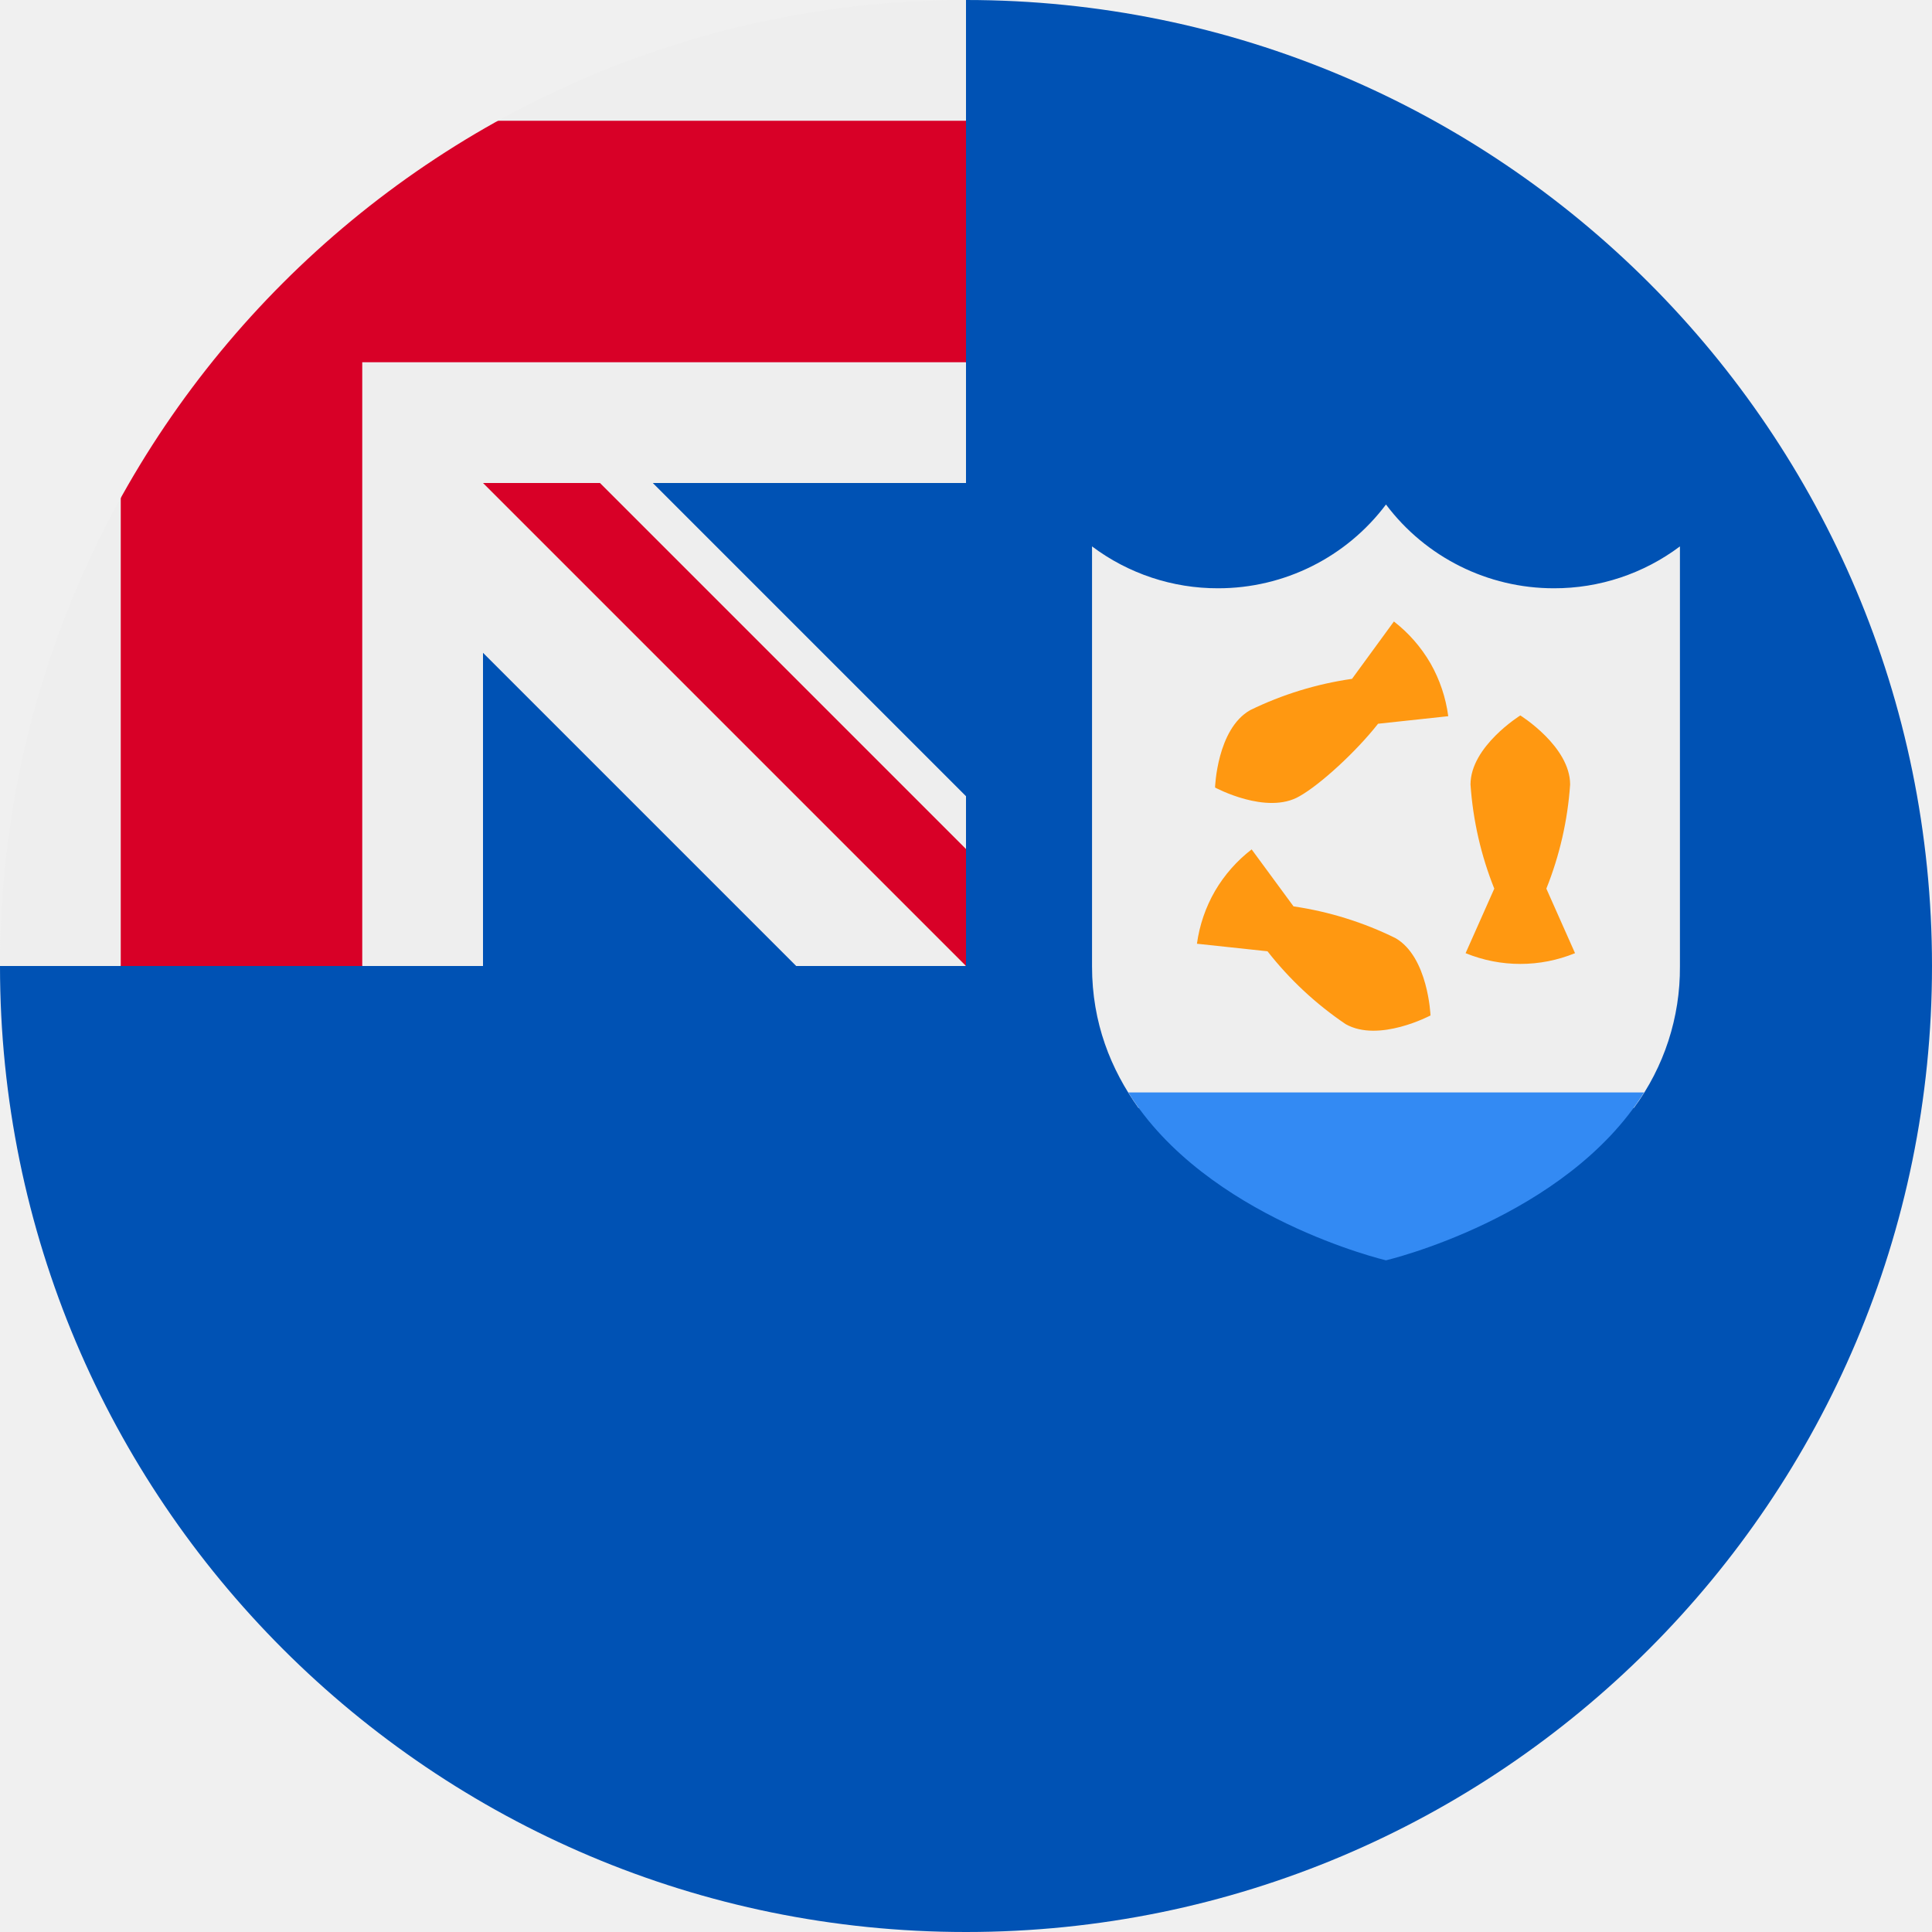
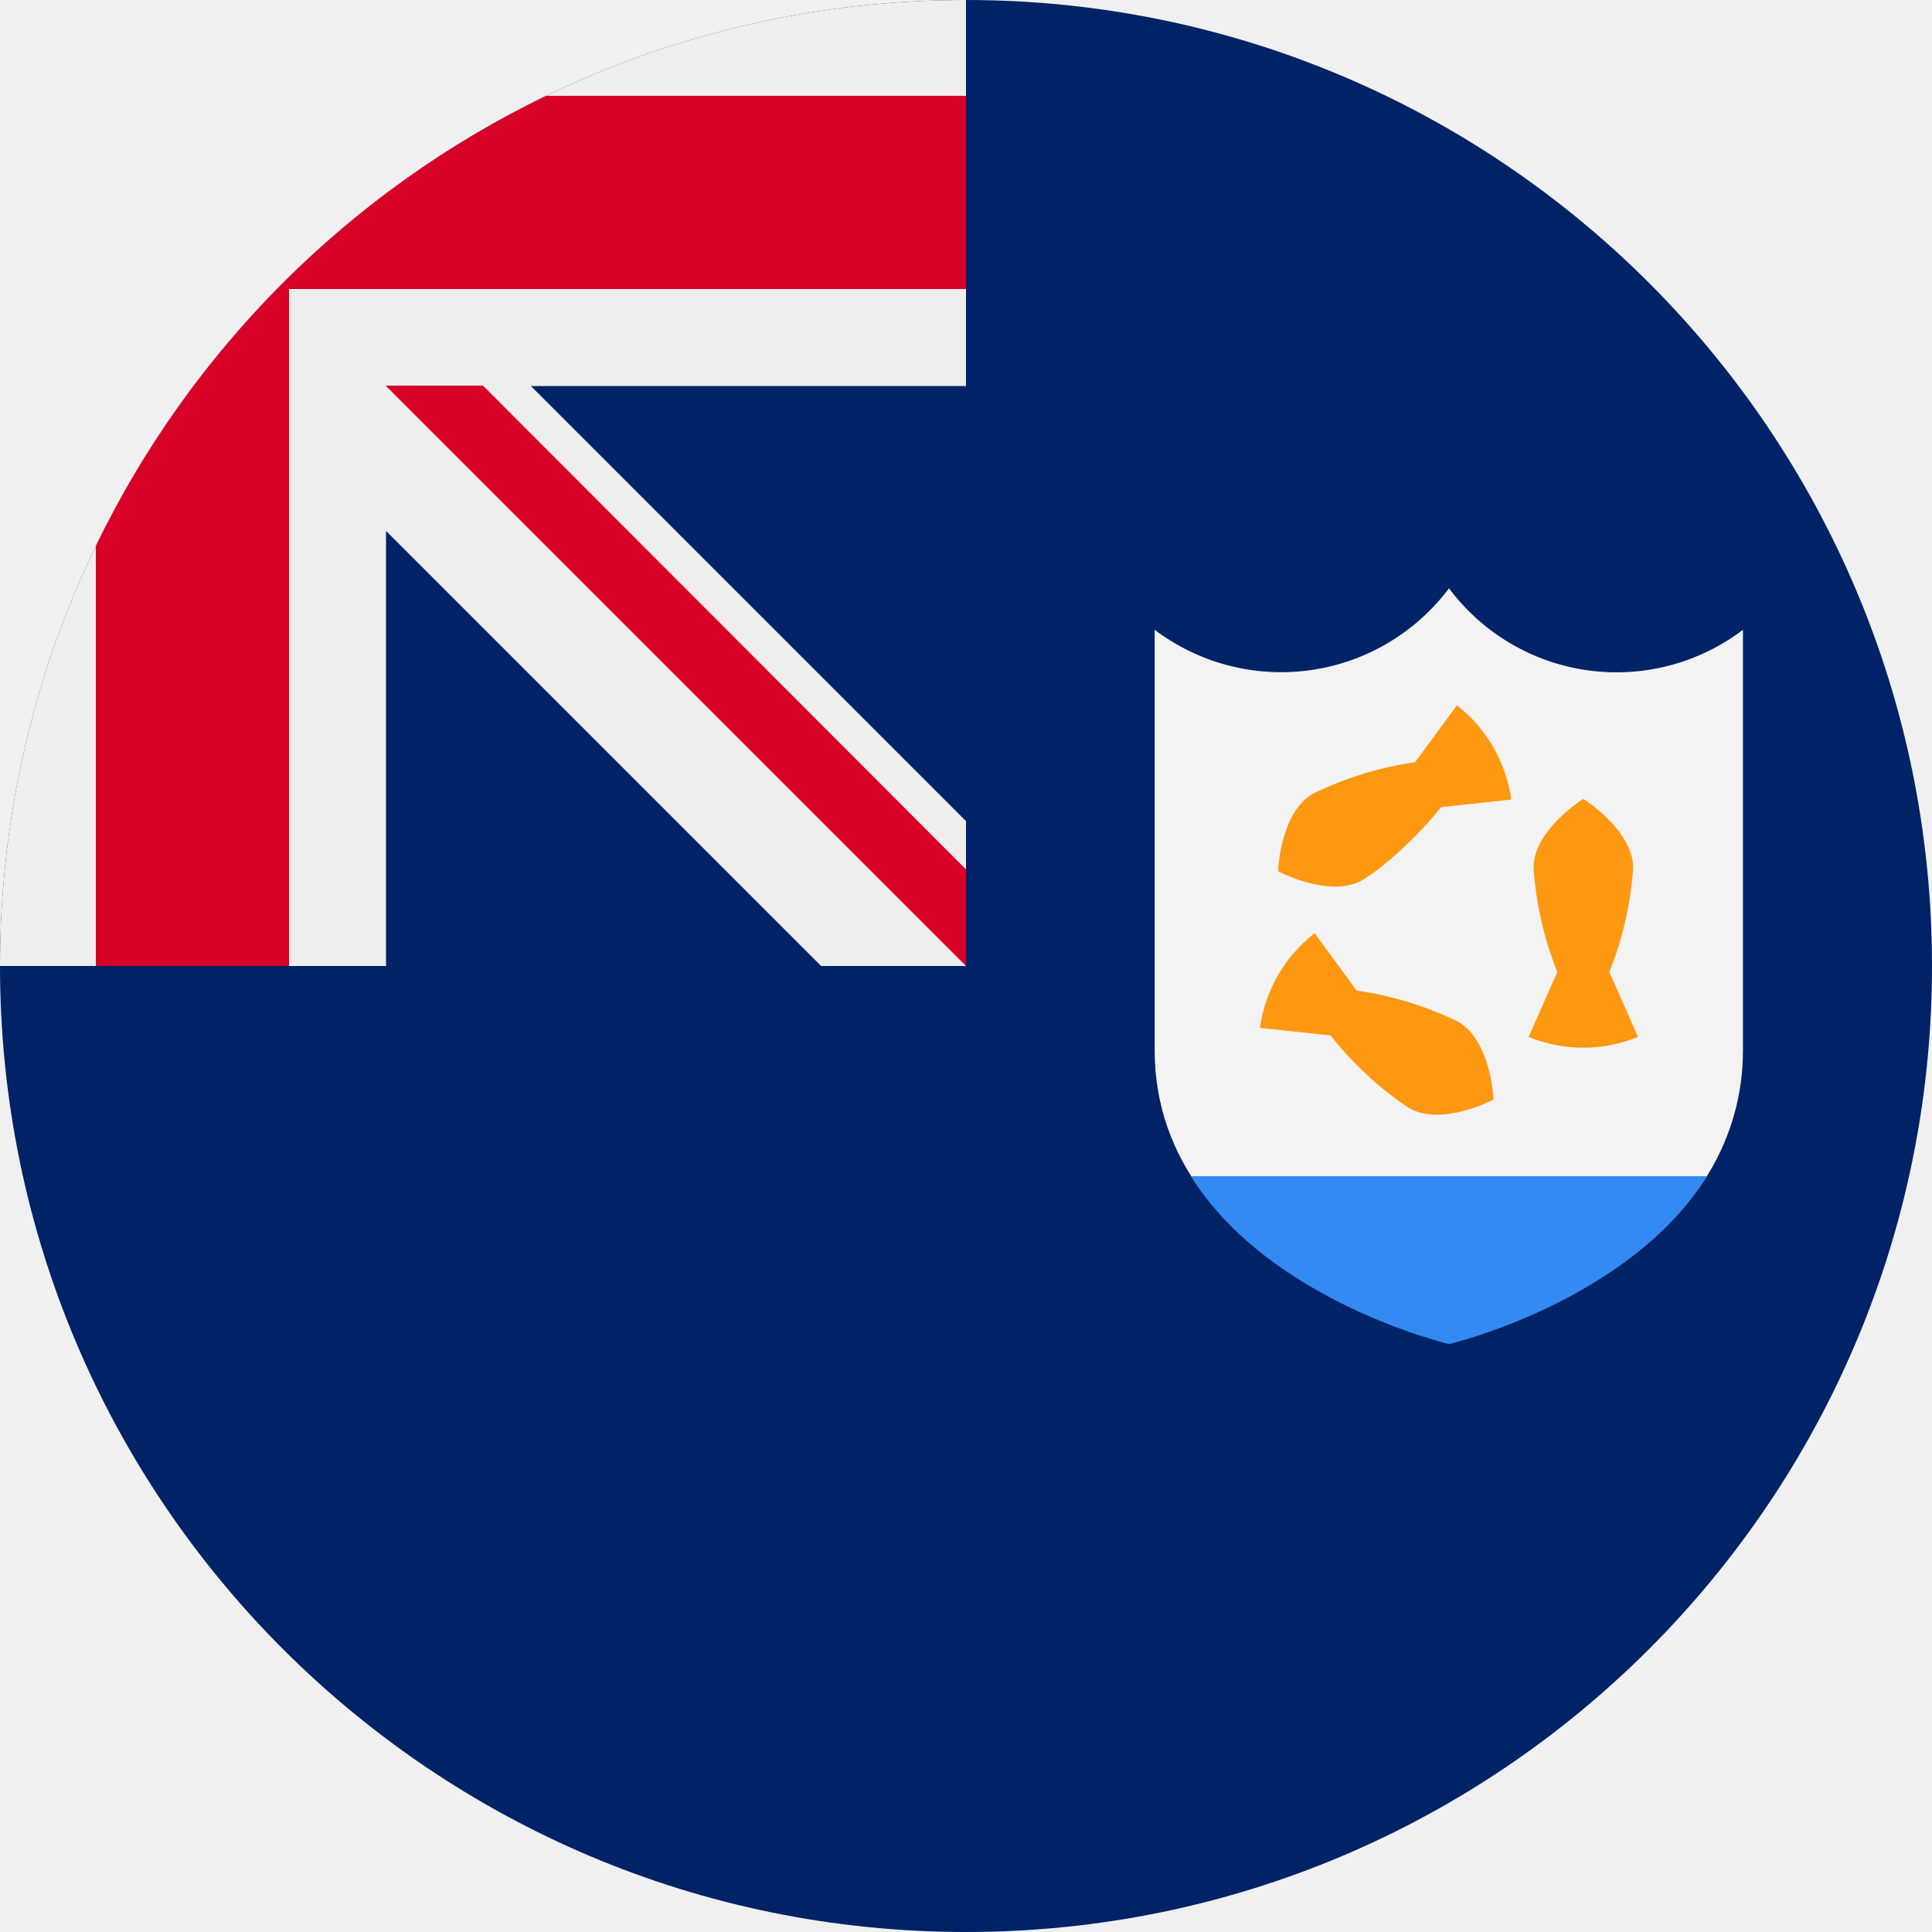
- <svg xmlns="http://www.w3.org/2000/svg" width="512" height="512" viewBox="0 0 512 512">
-   <mask id="a">
-     <circle cx="256" cy="256" r="256" fill="#fff" />
-   </mask>
-   <g mask="url(#a)">
-     <path fill="#0052b4" d="M256 0h256v512H0V256Z" />
-     <path fill="#eee" d="M0 0v32l32 32L0 96v160h32l32-32 32 32h32v-83l83 83h45l-8-16 8-15v-14l-83-83h83V96l-32-32 32-32V0H96L64 32 32 0Z" />
-     <path fill="#d80027" d="M32 0v32H0v64h32v160h64V96h160V32H96V0Zm96 128 128 128v-31l-97-97z" />
-     <path fill="#496e2d" d="M445.2 256.1zm-155.8 0z" />
-     <path fill="#eee" d="M433 293.6a62.4 62.4 0 0 0 12.2-37.5V144.8a55.4 55.4 0 0 1-33.4 11.1 55.6 55.6 0 0 1-44.5-22.2 55.6 55.6 0 0 1-44.5 22.2 55.4 55.4 0 0 1-33.4-11.1v111.3c0 15 5 27.3 12.3 37.5h131.2z" />
-     <path fill="#ff9811" d="M409.8 235.5a91 91 0 0 0 6.3-27.6c0-10.1-13.2-18.3-13.2-18.3s-13.2 8.2-13.2 18.3a91 91 0 0 0 6.3 27.6l-7.6 17.1a38.3 38.3 0 0 0 29 0zm-51.5-55.6a91 91 0 0 0-27 8.3c-8.8 5-9.3 20.5-9.3 20.5s13.7 7.4 22.4 2.3c5.5-3.1 15-11.8 20.8-19.2l18.6-2a38.4 38.4 0 0 0-4.7-14 38.4 38.4 0 0 0-9.7-11.1zm-22.4 72.2a91 91 0 0 0 20.7 19.3c8.8 5 22.5-2.3 22.5-2.3s-.6-15.5-9.3-20.5a91 91 0 0 0-27-8.4l-11.1-15.1a38.4 38.4 0 0 0-9.7 11 38.4 38.4 0 0 0-4.8 14z" />
-     <path fill="#338af3" d="M299 289.5c20.7 33.3 68.3 44.5 68.3 44.5s47.6-11.2 68.4-44.5H298.9Z" />
-   </g>
+ <svg xmlns="http://www.w3.org/2000/svg" width="512" height="512" fill="none">
+   <path fill="#026" d="M512 256a256 256 0 1 1-512 0L256 0a256 256 0 0 1 256 256Z" />
+   <path fill="#026" d="M256 0v256H0A256 256 0 0 1 256 0Z" />
+   <path fill="#EEE" d="M217.6 256H256v-38.4L140.7 102.3H256V0A256 256 0 0 0 0 256h102.3V140.7L217.6 256Z" />
+   <path fill="#D80027" d="M256 76.6V25.4H144.7A257 257 0 0 0 25.4 144.7V256h51.2V76.6H256Z" />
+   <path fill="#D80027" d="M256 230.4V256L102.2 102.2H128l128 128.2Z" />
+   <path fill="#F3F3F3" d="M449.6 315.7a62.4 62.4 0 0 0 12.3-37.4V166.9a55.4 55.4 0 0 1-77.9-11 55.6 55.6 0 0 1-78 11v111.4c0 15 5 27.3 12.4 37.4h131.2Z" />
+   <path fill="#FF9811" d="M426.5 257.6a91 91 0 0 0 6.3-27.6c0-10-13.2-18.3-13.2-18.3s-13.2 8.2-13.2 18.3a91 91 0 0 0 6.3 27.6l-7.6 17.2a38.3 38.3 0 0 0 29 0l-7.6-17.2ZM375 202a91 91 0 0 0-27 8.3c-8.8 5-9.3 20.6-9.3 20.6s13.7 7.3 22.4 2.3c5.5-3.2 15-11.9 20.8-19.3l18.6-2a38.4 38.4 0 0 0-14.4-25L375 202Zm-22.4 72.4a91 91 0 0 0 20.7 19.2c8.8 5.1 22.5-2.2 22.5-2.2s-.6-15.5-9.3-20.6a91 91 0 0 0-27-8.3l-11.1-15.2a38.4 38.4 0 0 0-14.5 25.1l18.7 2Z" />
+   <path fill="#338AF3" d="M315.6 311.7c20.8 33.3 68.4 44.5 68.4 44.5s47.6-11.2 68.4-44.5H315.6Z" />
</svg>
